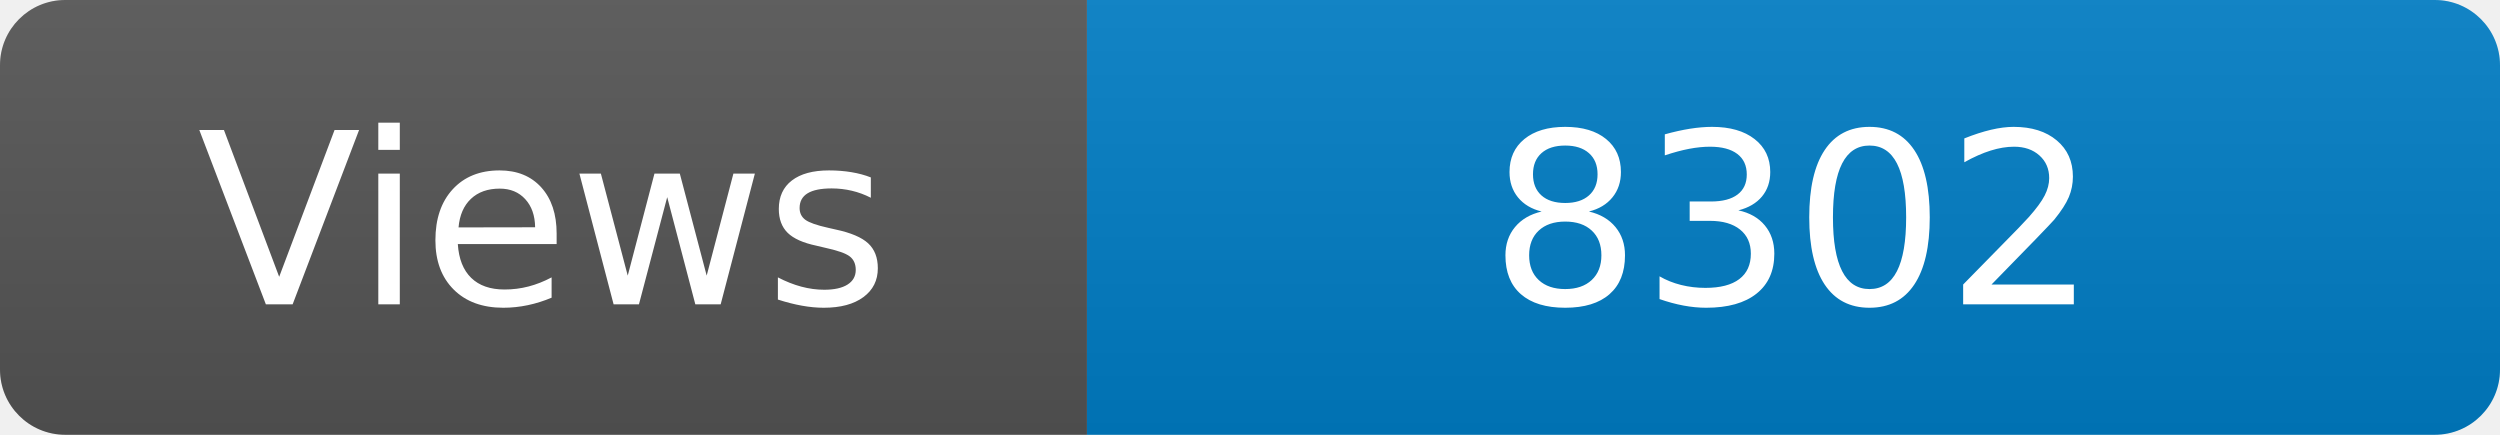
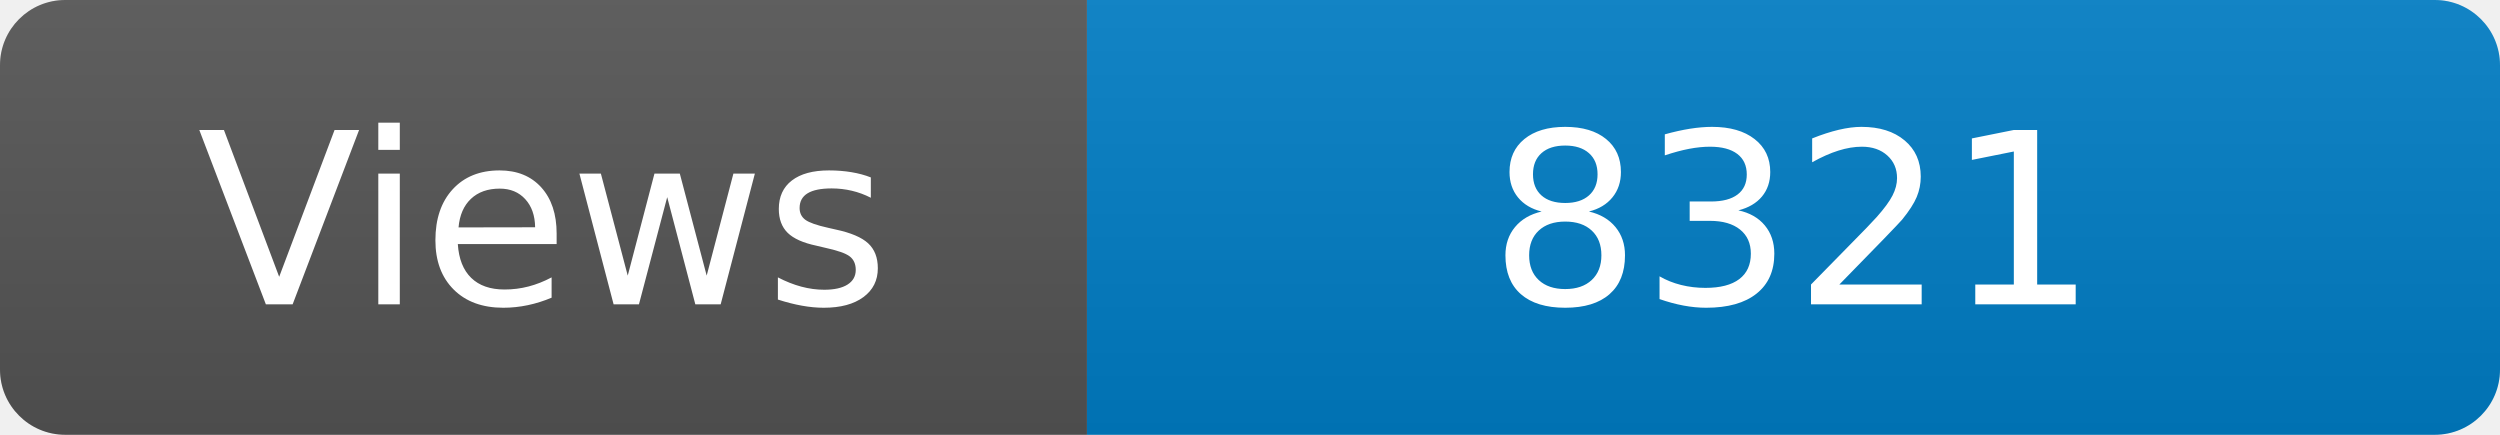
<svg xmlns="http://www.w3.org/2000/svg" width="115" height="20" role="img" aria-label="Maintained?: yes">
  <linearGradient id="s" x2="0" y2="100%">
    <stop offset="0" stop-color="#bbb" stop-opacity=".1" />
    <stop offset="1" stop-opacity=".1" />
  </linearGradient>
  <clipPath id="r">
    <rect width="115" height="20" rx="3" fill="#fff" />
  </clipPath>
  <g clip-path="url(#r)">
    <rect width="50" height="20" fill="#555" />
    <rect x="50" width="160" height="20" fill="#007ec6" />
    <rect width="115" height="20" fill="url(#s)" />
  </g>
  <g fill="#fff" text-anchor="middle" font-family="Verdana,Geneva,DejaVu Sans,sans-serif" font-size="110">
    <text x="250" y="140" transform="scale(.1)" fill="#fff">Views</text>
-     <text x="825" y="140" transform="scale(.1)" fill="#fff">8302</text>
+     <text x="825" y="140" transform="scale(.1)" fill="#fff">8321</text>
  </g>
</svg>
